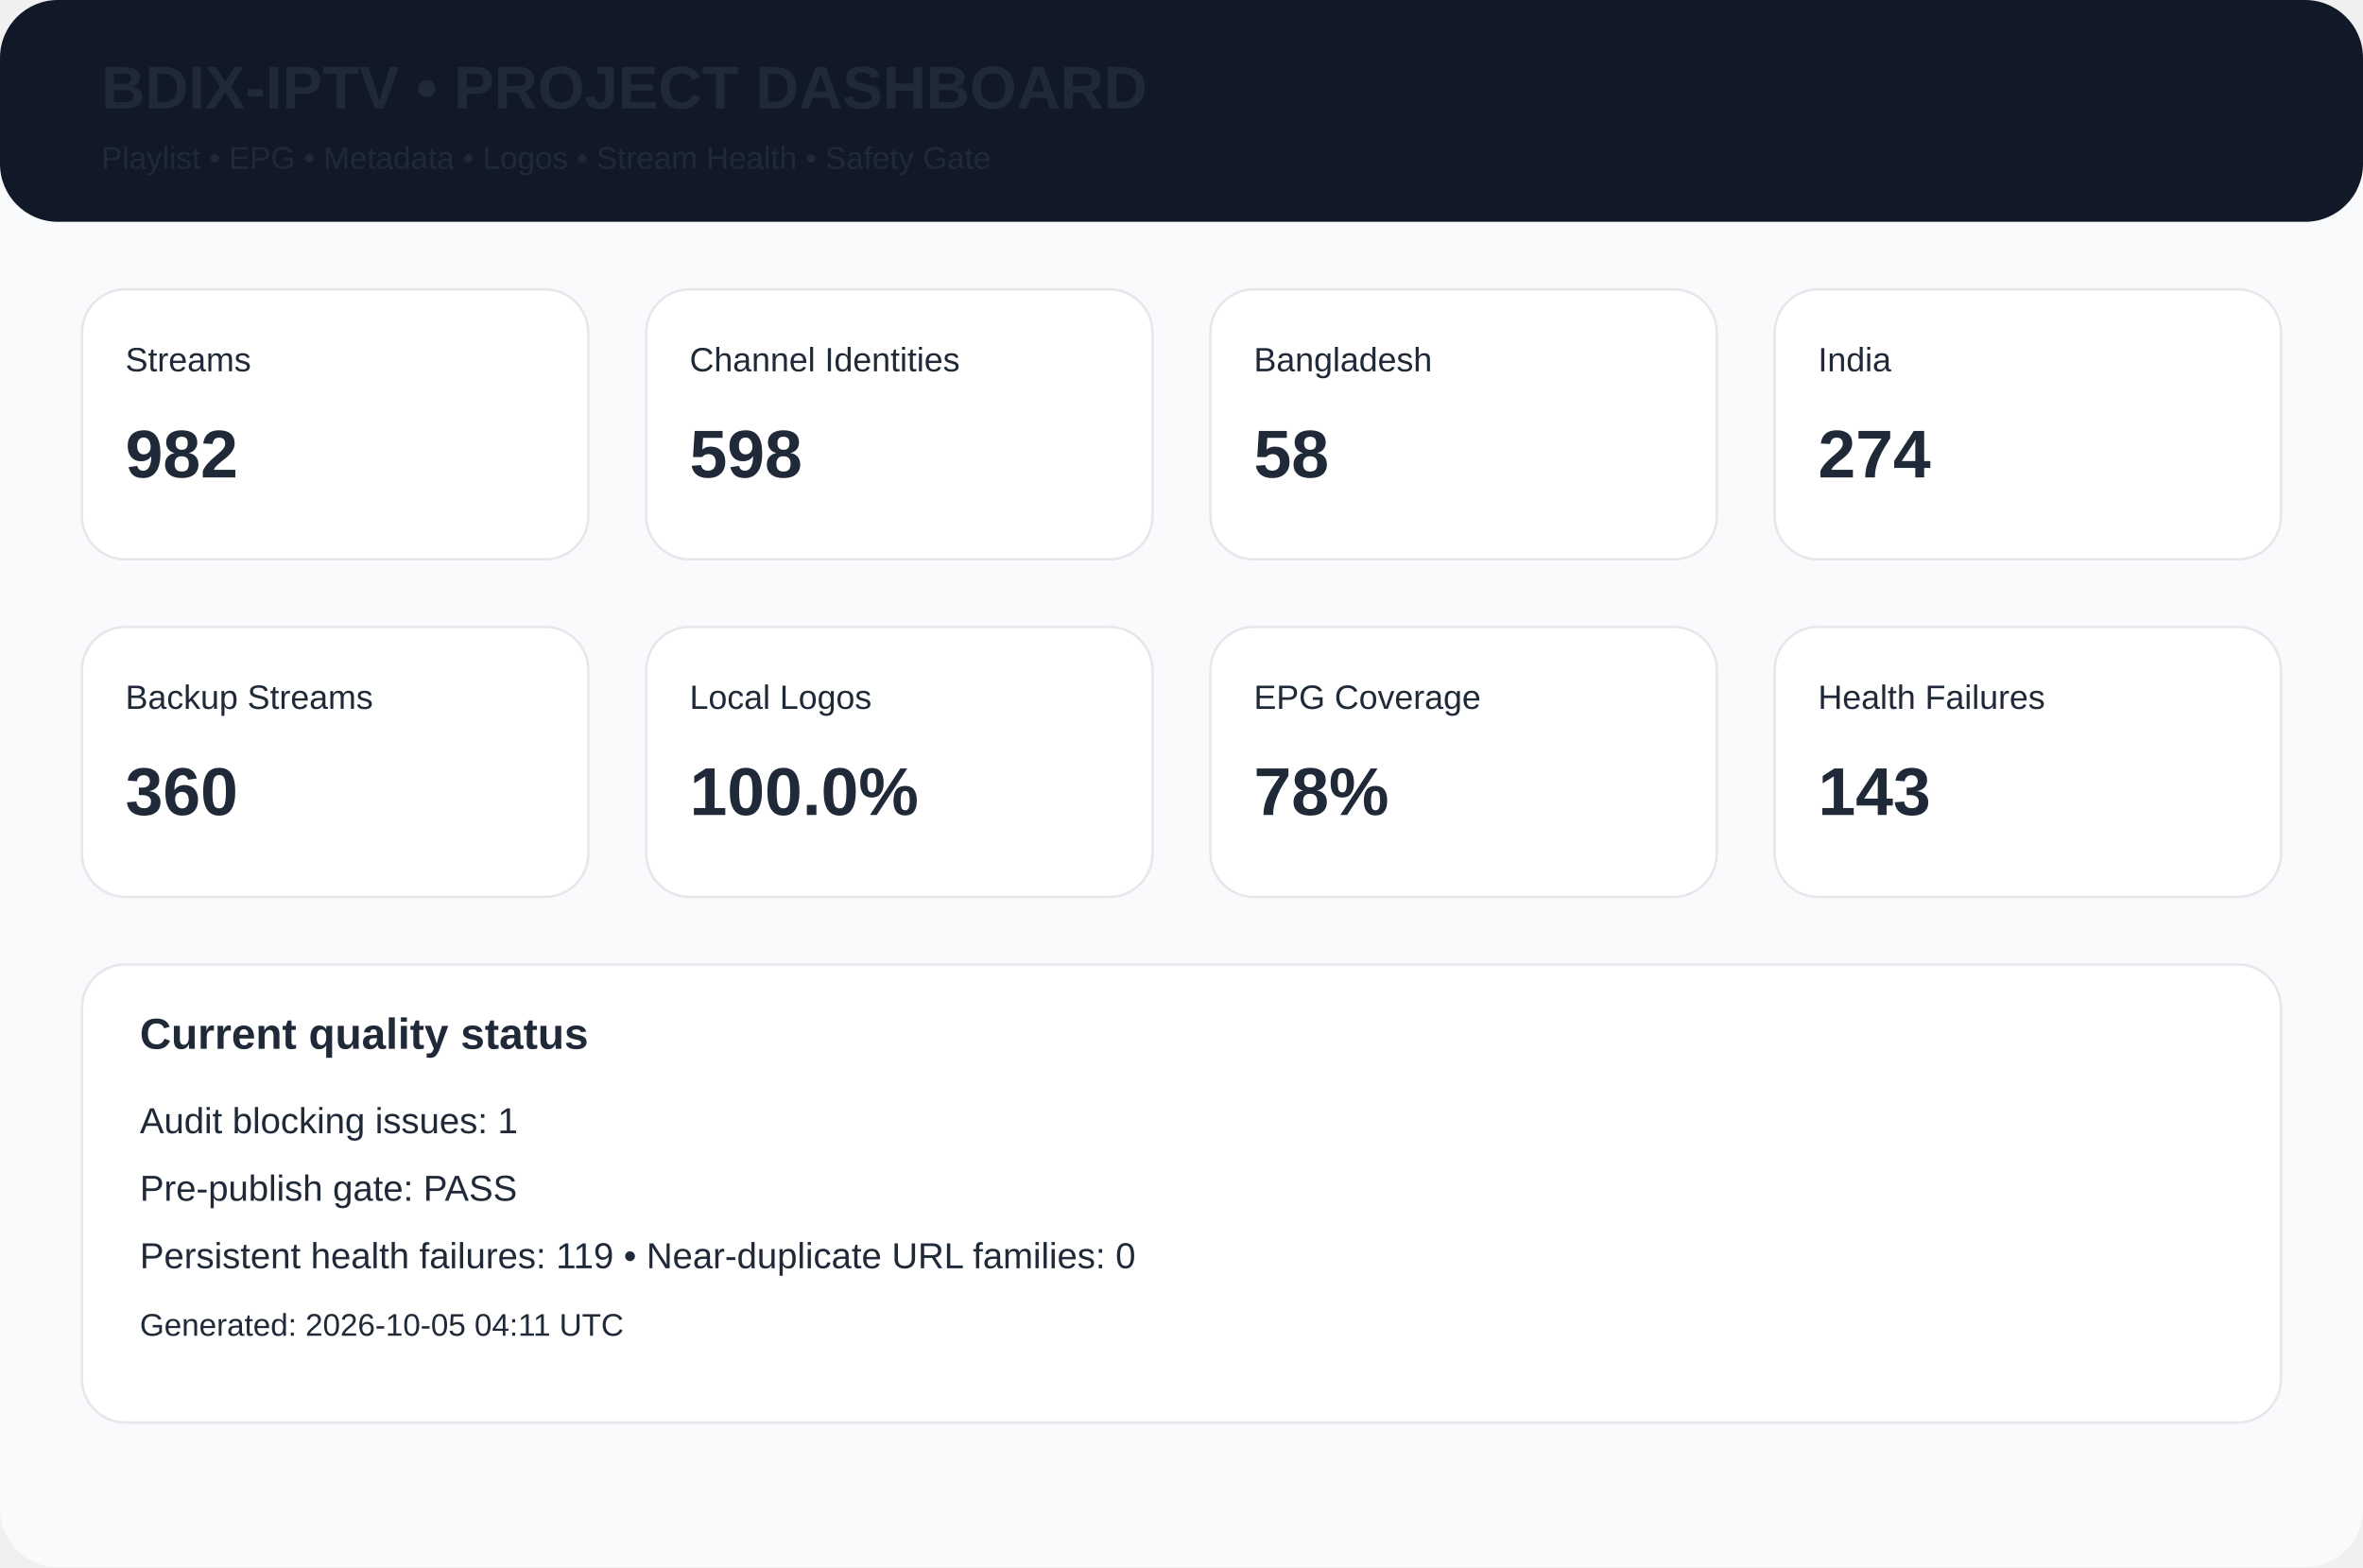
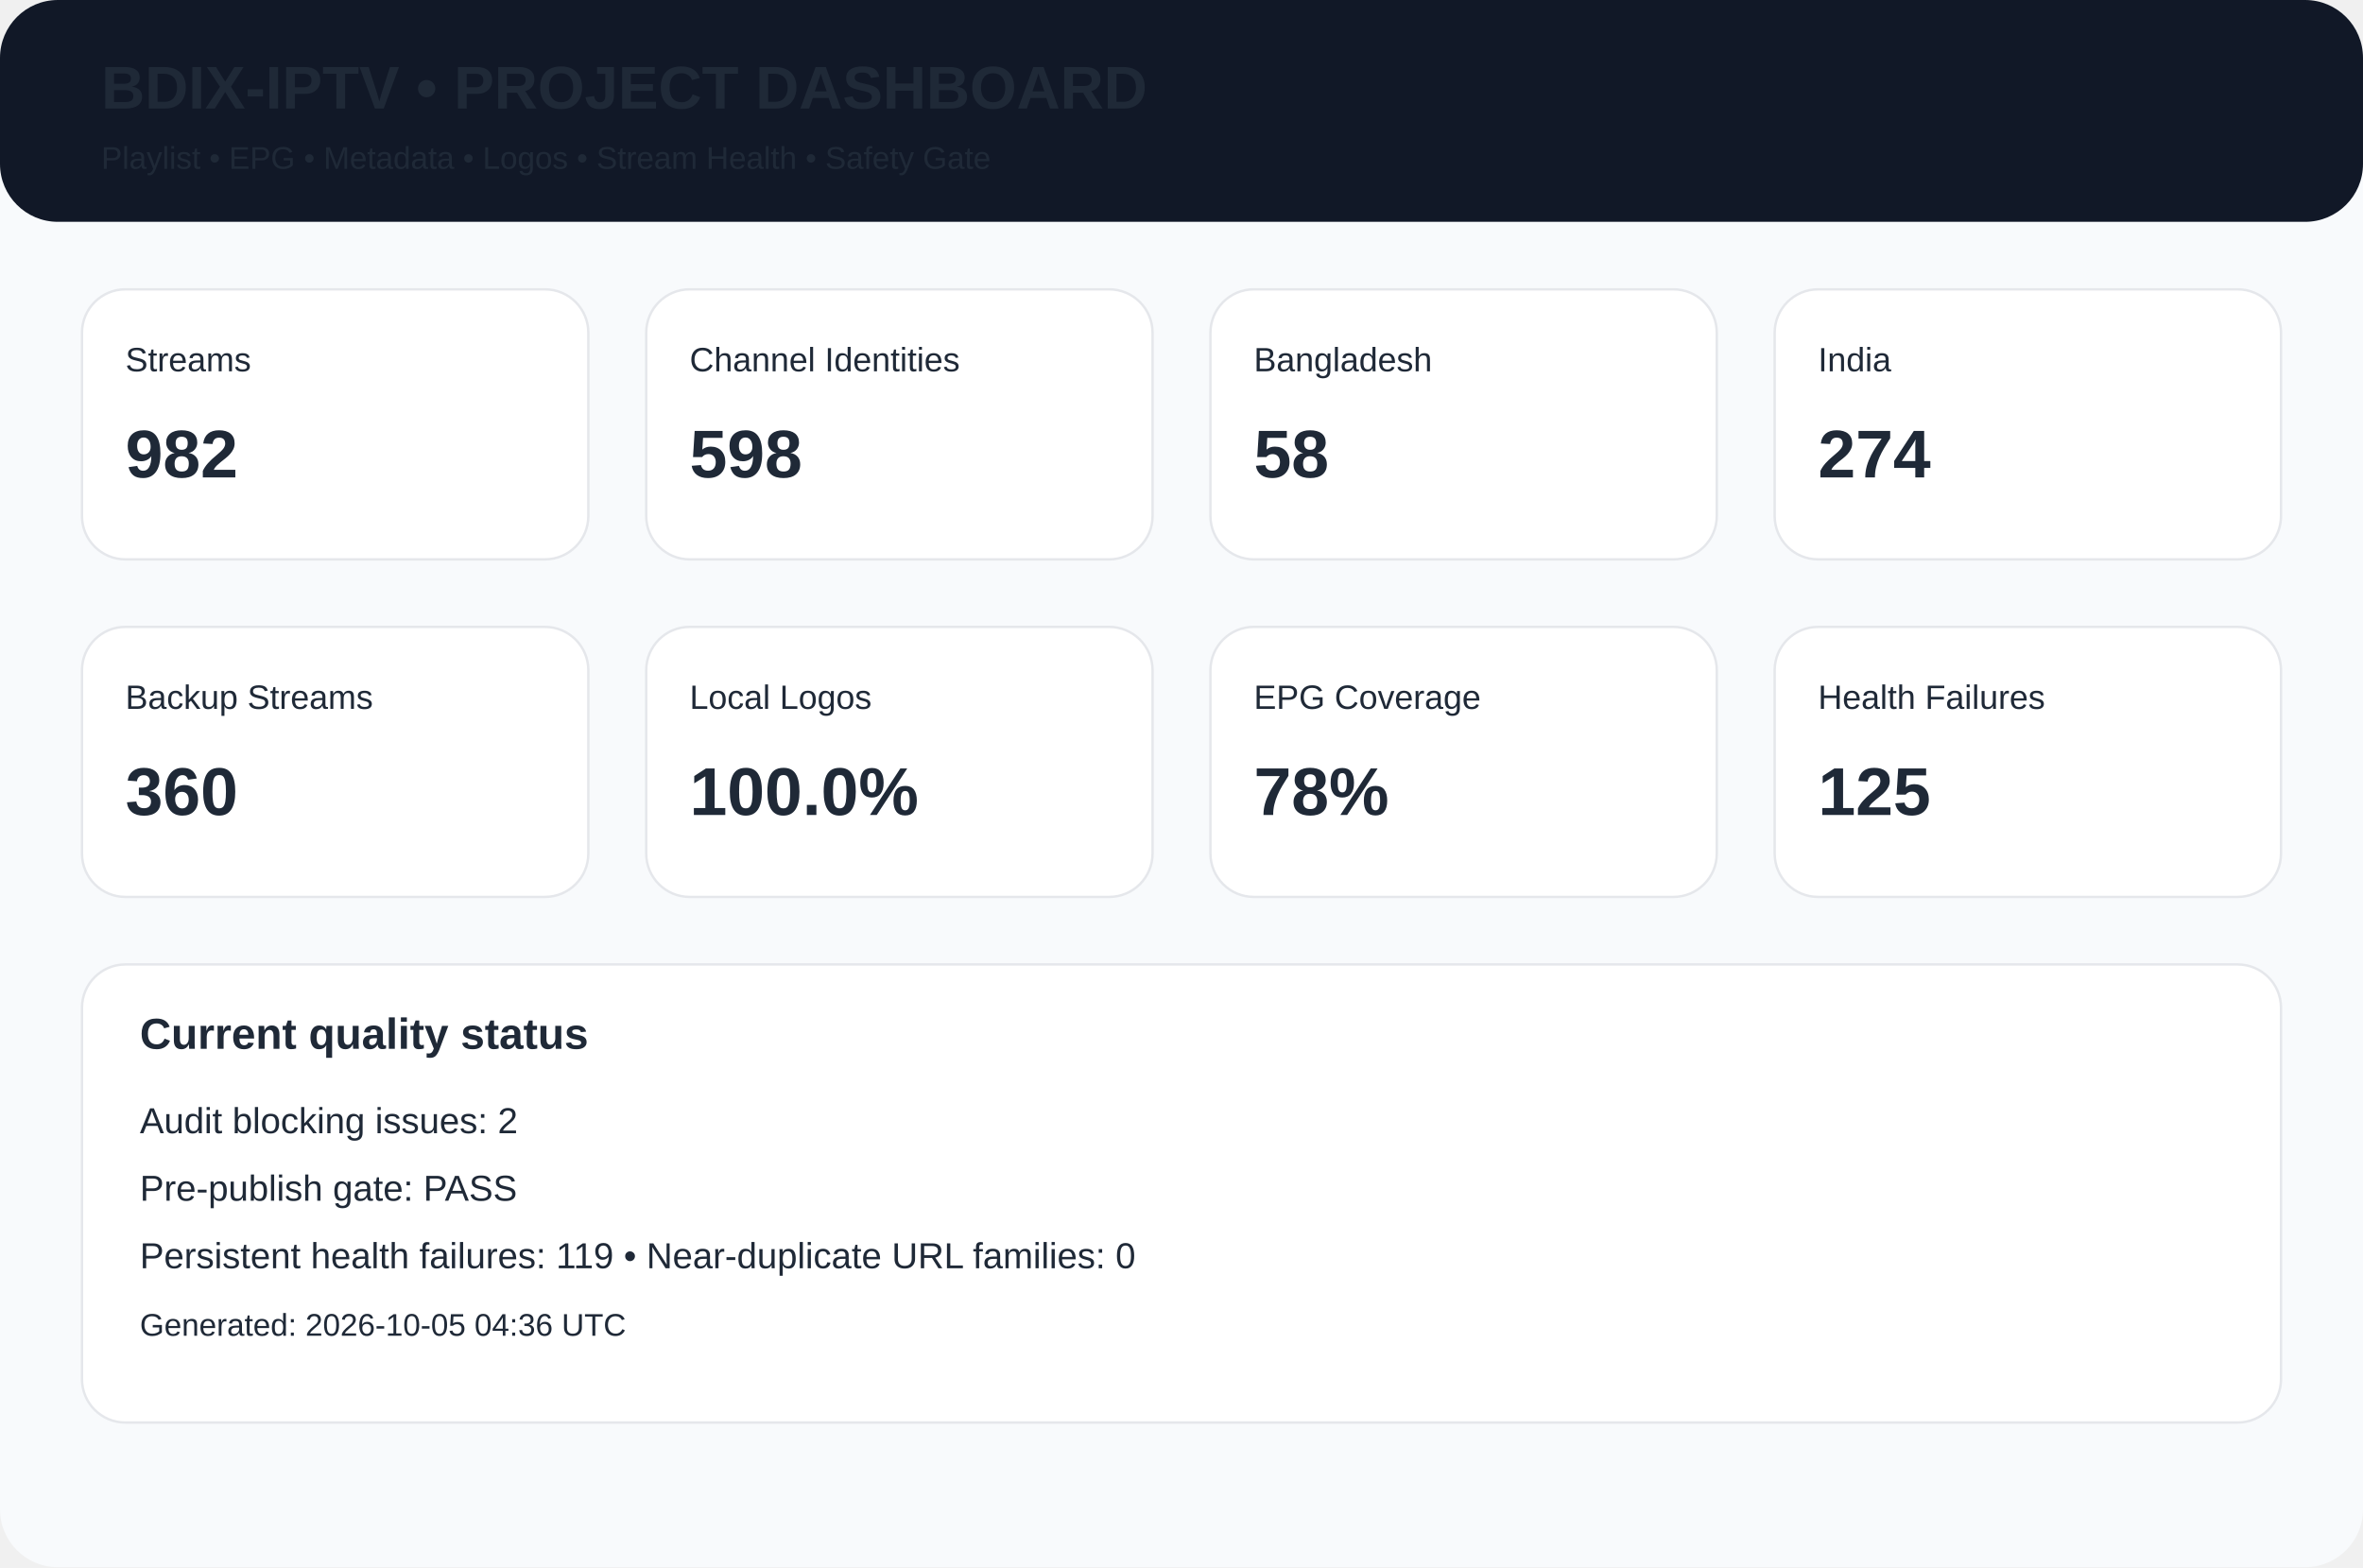
<svg xmlns="http://www.w3.org/2000/svg" width="980" height="650" viewBox="0 0 980 650">
  <rect width="980" height="650" rx="24" fill="#f8fafc" />
  <rect width="980" height="92" rx="24" fill="#111827" />
  <text x="42" y="45" font-family="Arial,Helvetica,sans-serif" font-size="25px" font-weight="700" fill="#1f2937">BDIX-IPTV • PROJECT DASHBOARD</text>
  <text x="42" y="70" font-family="Arial,Helvetica,sans-serif" font-size="13px" font-weight="400" fill="#1f2937">Playlist • EPG • Metadata • Logos • Stream Health • Safety Gate</text>
  <rect x="34" y="120" width="210" height="112" rx="18" fill="white" stroke="#e5e7eb" />
  <text x="52" y="154" font-family="Arial,Helvetica,sans-serif" font-size="14px" font-weight="400" fill="#1f2937">Streams</text>
  <text x="52" y="198" font-family="Arial,Helvetica,sans-serif" font-size="28px" font-weight="700" fill="#1f2937">982</text>
  <rect x="268" y="120" width="210" height="112" rx="18" fill="white" stroke="#e5e7eb" />
  <text x="286" y="154" font-family="Arial,Helvetica,sans-serif" font-size="14px" font-weight="400" fill="#1f2937">Channel Identities</text>
  <text x="286" y="198" font-family="Arial,Helvetica,sans-serif" font-size="28px" font-weight="700" fill="#1f2937">598</text>
  <rect x="502" y="120" width="210" height="112" rx="18" fill="white" stroke="#e5e7eb" />
  <text x="520" y="154" font-family="Arial,Helvetica,sans-serif" font-size="14px" font-weight="400" fill="#1f2937">Bangladesh</text>
  <text x="520" y="198" font-family="Arial,Helvetica,sans-serif" font-size="28px" font-weight="700" fill="#1f2937">58</text>
  <rect x="736" y="120" width="210" height="112" rx="18" fill="white" stroke="#e5e7eb" />
  <text x="754" y="154" font-family="Arial,Helvetica,sans-serif" font-size="14px" font-weight="400" fill="#1f2937">India</text>
  <text x="754" y="198" font-family="Arial,Helvetica,sans-serif" font-size="28px" font-weight="700" fill="#1f2937">274</text>
  <rect x="34" y="260" width="210" height="112" rx="18" fill="white" stroke="#e5e7eb" />
  <text x="52" y="294" font-family="Arial,Helvetica,sans-serif" font-size="14px" font-weight="400" fill="#1f2937">Backup Streams</text>
  <text x="52" y="338" font-family="Arial,Helvetica,sans-serif" font-size="28px" font-weight="700" fill="#1f2937">360</text>
  <rect x="268" y="260" width="210" height="112" rx="18" fill="white" stroke="#e5e7eb" />
  <text x="286" y="294" font-family="Arial,Helvetica,sans-serif" font-size="14px" font-weight="400" fill="#1f2937">Local Logos</text>
  <text x="286" y="338" font-family="Arial,Helvetica,sans-serif" font-size="28px" font-weight="700" fill="#1f2937">100.0%</text>
  <rect x="502" y="260" width="210" height="112" rx="18" fill="white" stroke="#e5e7eb" />
  <text x="520" y="294" font-family="Arial,Helvetica,sans-serif" font-size="14px" font-weight="400" fill="#1f2937">EPG Coverage</text>
  <text x="520" y="338" font-family="Arial,Helvetica,sans-serif" font-size="28px" font-weight="700" fill="#1f2937">78%</text>
  <rect x="736" y="260" width="210" height="112" rx="18" fill="white" stroke="#e5e7eb" />
  <text x="754" y="294" font-family="Arial,Helvetica,sans-serif" font-size="14px" font-weight="400" fill="#1f2937">Health Failures</text>
-   <text x="754" y="338" font-family="Arial,Helvetica,sans-serif" font-size="28px" font-weight="700" fill="#1f2937">143</text>
+   <text x="754" y="338" font-family="Arial,Helvetica,sans-serif" font-size="28px" font-weight="700" fill="#1f2937">125</text>
  <rect x="34" y="400" width="912" height="190" rx="18" fill="white" stroke="#e5e7eb" />
  <text x="58" y="435" font-family="Arial,Helvetica,sans-serif" font-size="18px" font-weight="700" fill="#1f2937">Current quality status</text>
-   <text x="58" y="470" font-family="Arial,Helvetica,sans-serif" font-size="15px" font-weight="400" fill="#1f2937">Audit blocking issues: 1</text>
+   <text x="58" y="470" font-family="Arial,Helvetica,sans-serif" font-size="15px" font-weight="400" fill="#1f2937">Audit blocking issues: 2</text>
  <text x="58" y="498" font-family="Arial,Helvetica,sans-serif" font-size="15px" font-weight="400" fill="#1f2937">Pre-publish gate: PASS</text>
  <text x="58" y="526" font-family="Arial,Helvetica,sans-serif" font-size="15px" font-weight="400" fill="#1f2937">Persistent health failures: 119 • Near-duplicate URL families: 0</text>
-   <text x="58" y="554" font-family="Arial,Helvetica,sans-serif" font-size="13px" font-weight="400" fill="#1f2937">Generated: 2026-10-05 04:11 UTC</text>
+   <text x="58" y="554" font-family="Arial,Helvetica,sans-serif" font-size="13px" font-weight="400" fill="#1f2937">Generated: 2026-10-05 04:36 UTC</text>
</svg>
